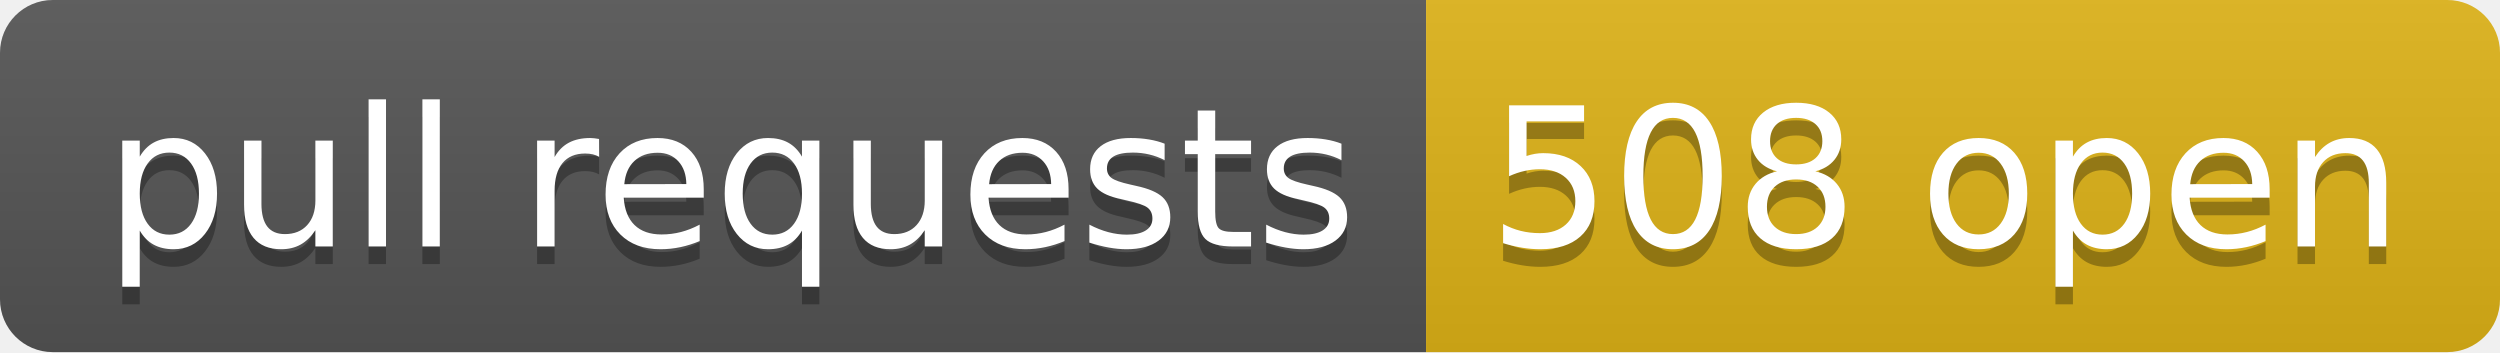
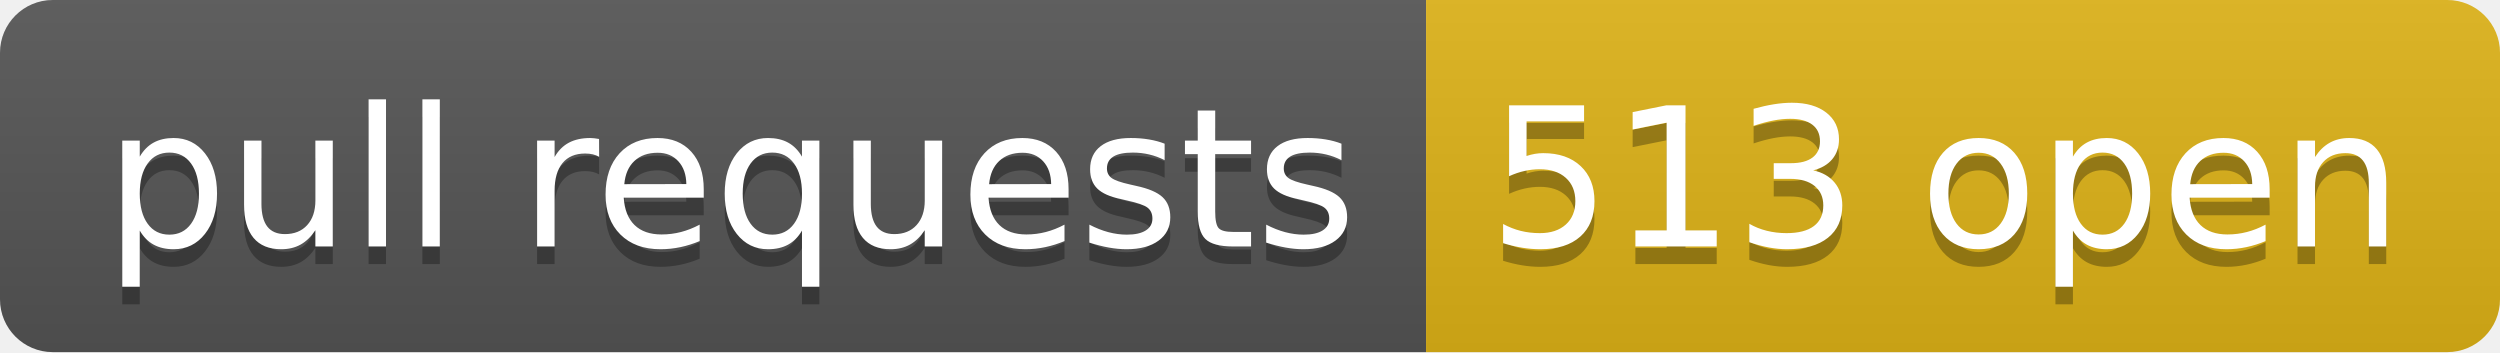
- <svg xmlns="http://www.w3.org/2000/svg" width="142" height="20" role="img" aria-label="pull requests: 508 open">
+ <svg xmlns="http://www.w3.org/2000/svg" width="142" height="20" role="img" aria-label="pull requests: 513 open">
  <linearGradient id="s" x2="0" y2="100%">
    <stop offset="0" stop-color="#bbb" stop-opacity=".1" />
    <stop offset="1" stop-opacity=".1" />
  </linearGradient>
  <clipPath id="r">
    <rect width="142" height="20" rx="3" fill="#fff" />
  </clipPath>
  <g clip-path="url(#r)">
    <rect width="81" height="20" fill="#555" />
    <rect x="81" width="61" height="20" fill="#dfb317" />
    <rect width="142" height="20" fill="url(#s)" />
  </g>
  <g fill="#fff" text-anchor="middle" font-family="Verdana,Geneva,DejaVu Sans,sans-serif" text-rendering="geometricPrecision" font-size="110">
    <text aria-hidden="true" x="415" y="150" fill="#010101" fill-opacity=".3" transform="scale(.1)" textLength="710">pull requests</text>
    <text x="415" y="140" transform="scale(.1)" fill="#fff" textLength="710">pull requests</text>
-     <text aria-hidden="true" x="1105" y="150" fill="#010101" fill-opacity=".3" transform="scale(.1)" textLength="510">508 open</text>
-     <text x="1105" y="140" transform="scale(.1)" fill="#fff" textLength="510">508 open</text>
+     <text aria-hidden="true" x="1105" y="150" fill="#010101" fill-opacity=".3" transform="scale(.1)" textLength="510">513 open</text>
+     <text x="1105" y="140" transform="scale(.1)" fill="#fff" textLength="510">513 open</text>
  </g>
</svg>
